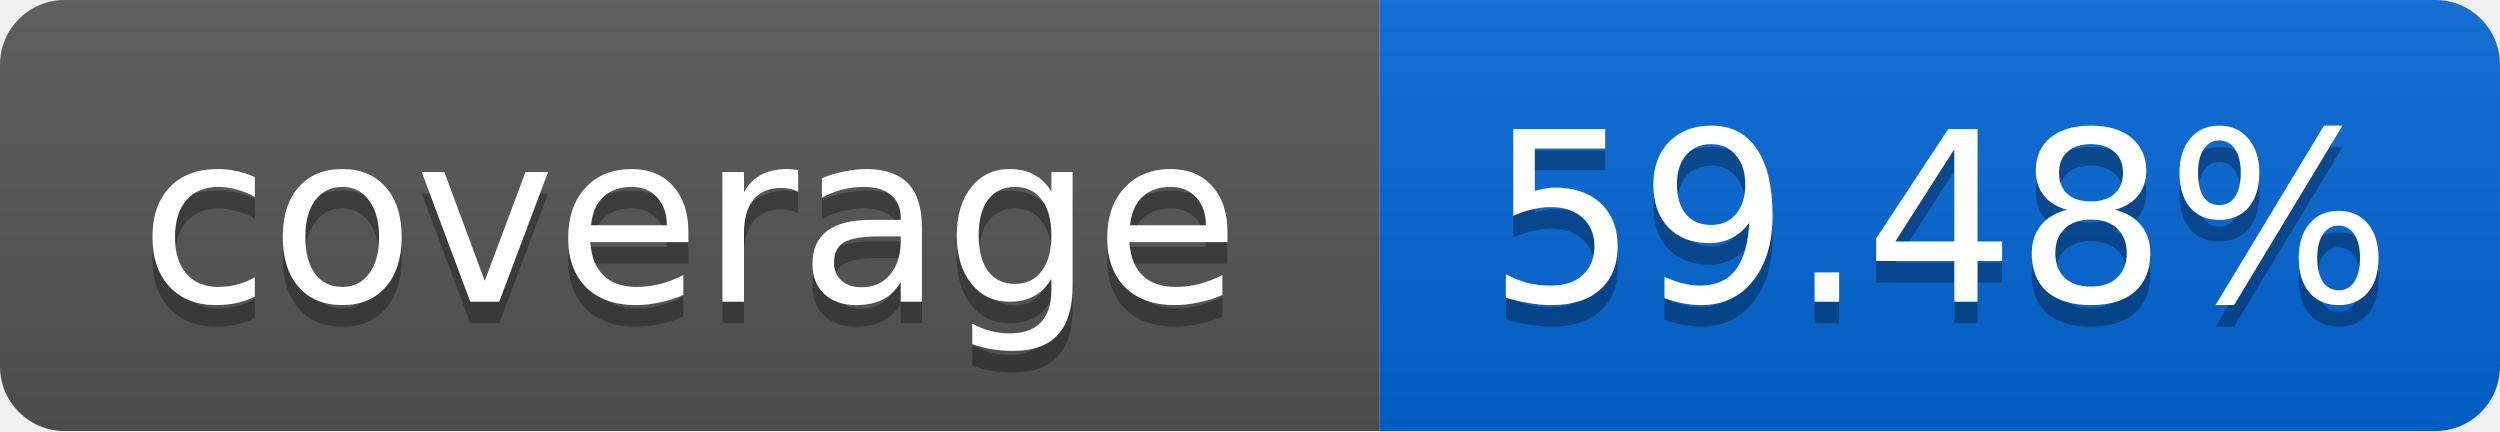
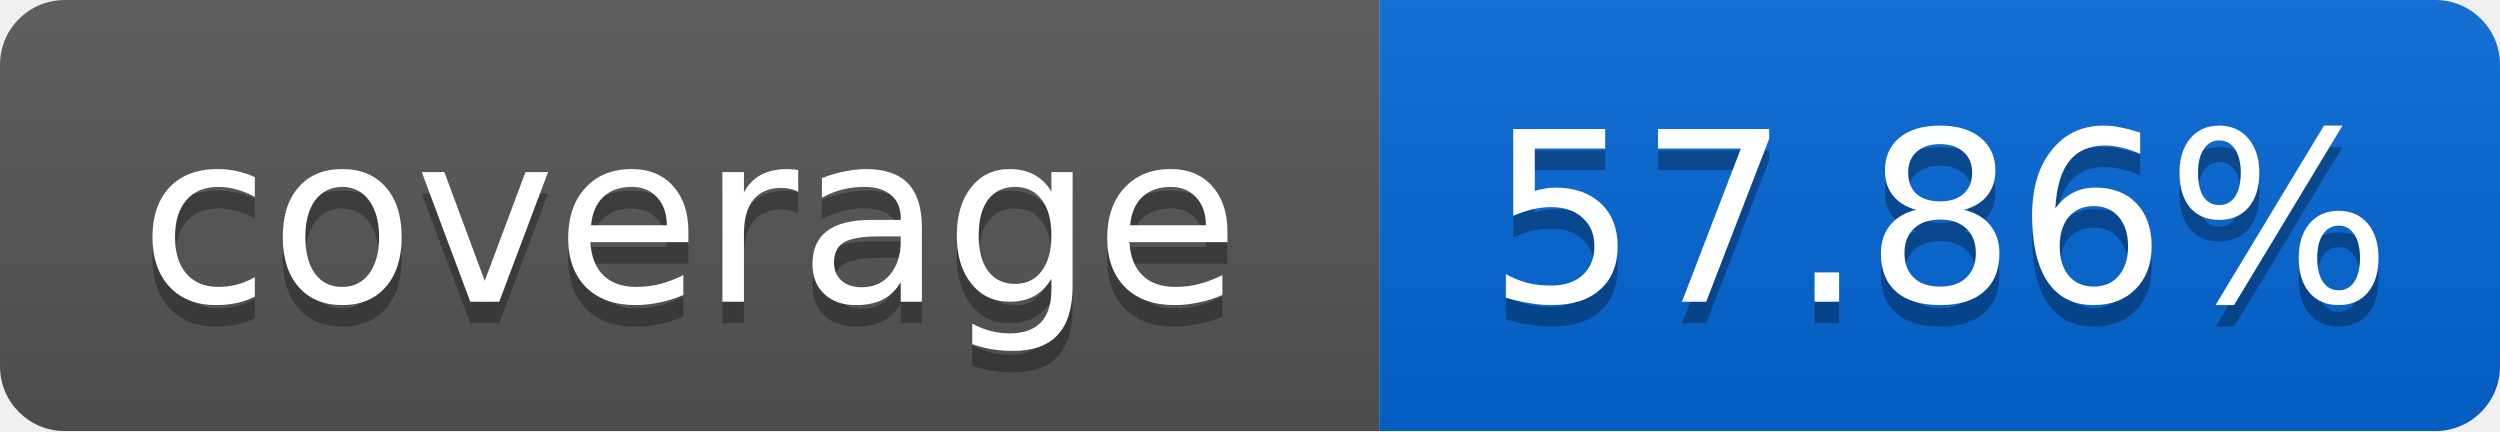
<svg xmlns="http://www.w3.org/2000/svg" width="116" height="20">
  <linearGradient id="smooth" x2="0" y2="100%">
    <stop offset="0" stop-color="#bbb" stop-opacity=".1" />
    <stop offset="1" stop-opacity=".1" />
  </linearGradient>
  <mask id="round">
    <rect width="116" height="20" rx="3" fill="#fff" />
  </mask>
  <g mask="url(#round)">
    <rect width="64" height="20" fill="#555" />
    <rect x="64" width="52" height="20" fill="#0366D6" />
    <rect width="116" height="20" fill="url(#smooth)" />
  </g>
  <g fill="#fff" text-anchor="middle" font-family="DejaVu Sans,Verdana,Geneva,sans-serif" font-size="11">
    <text x="32" y="15" fill="#010101" fill-opacity=".3">coverage</text>
    <text x="32" y="14">coverage</text>
-     <text x="90" y="15" fill="#010101" fill-opacity=".3">59.48%</text>
-     <text x="90" y="14">59.48%</text>
+     <text x="90" y="15" fill="#010101" fill-opacity=".3">57.86%</text>
+     <text x="90" y="14">57.86%</text>
  </g>
</svg>
